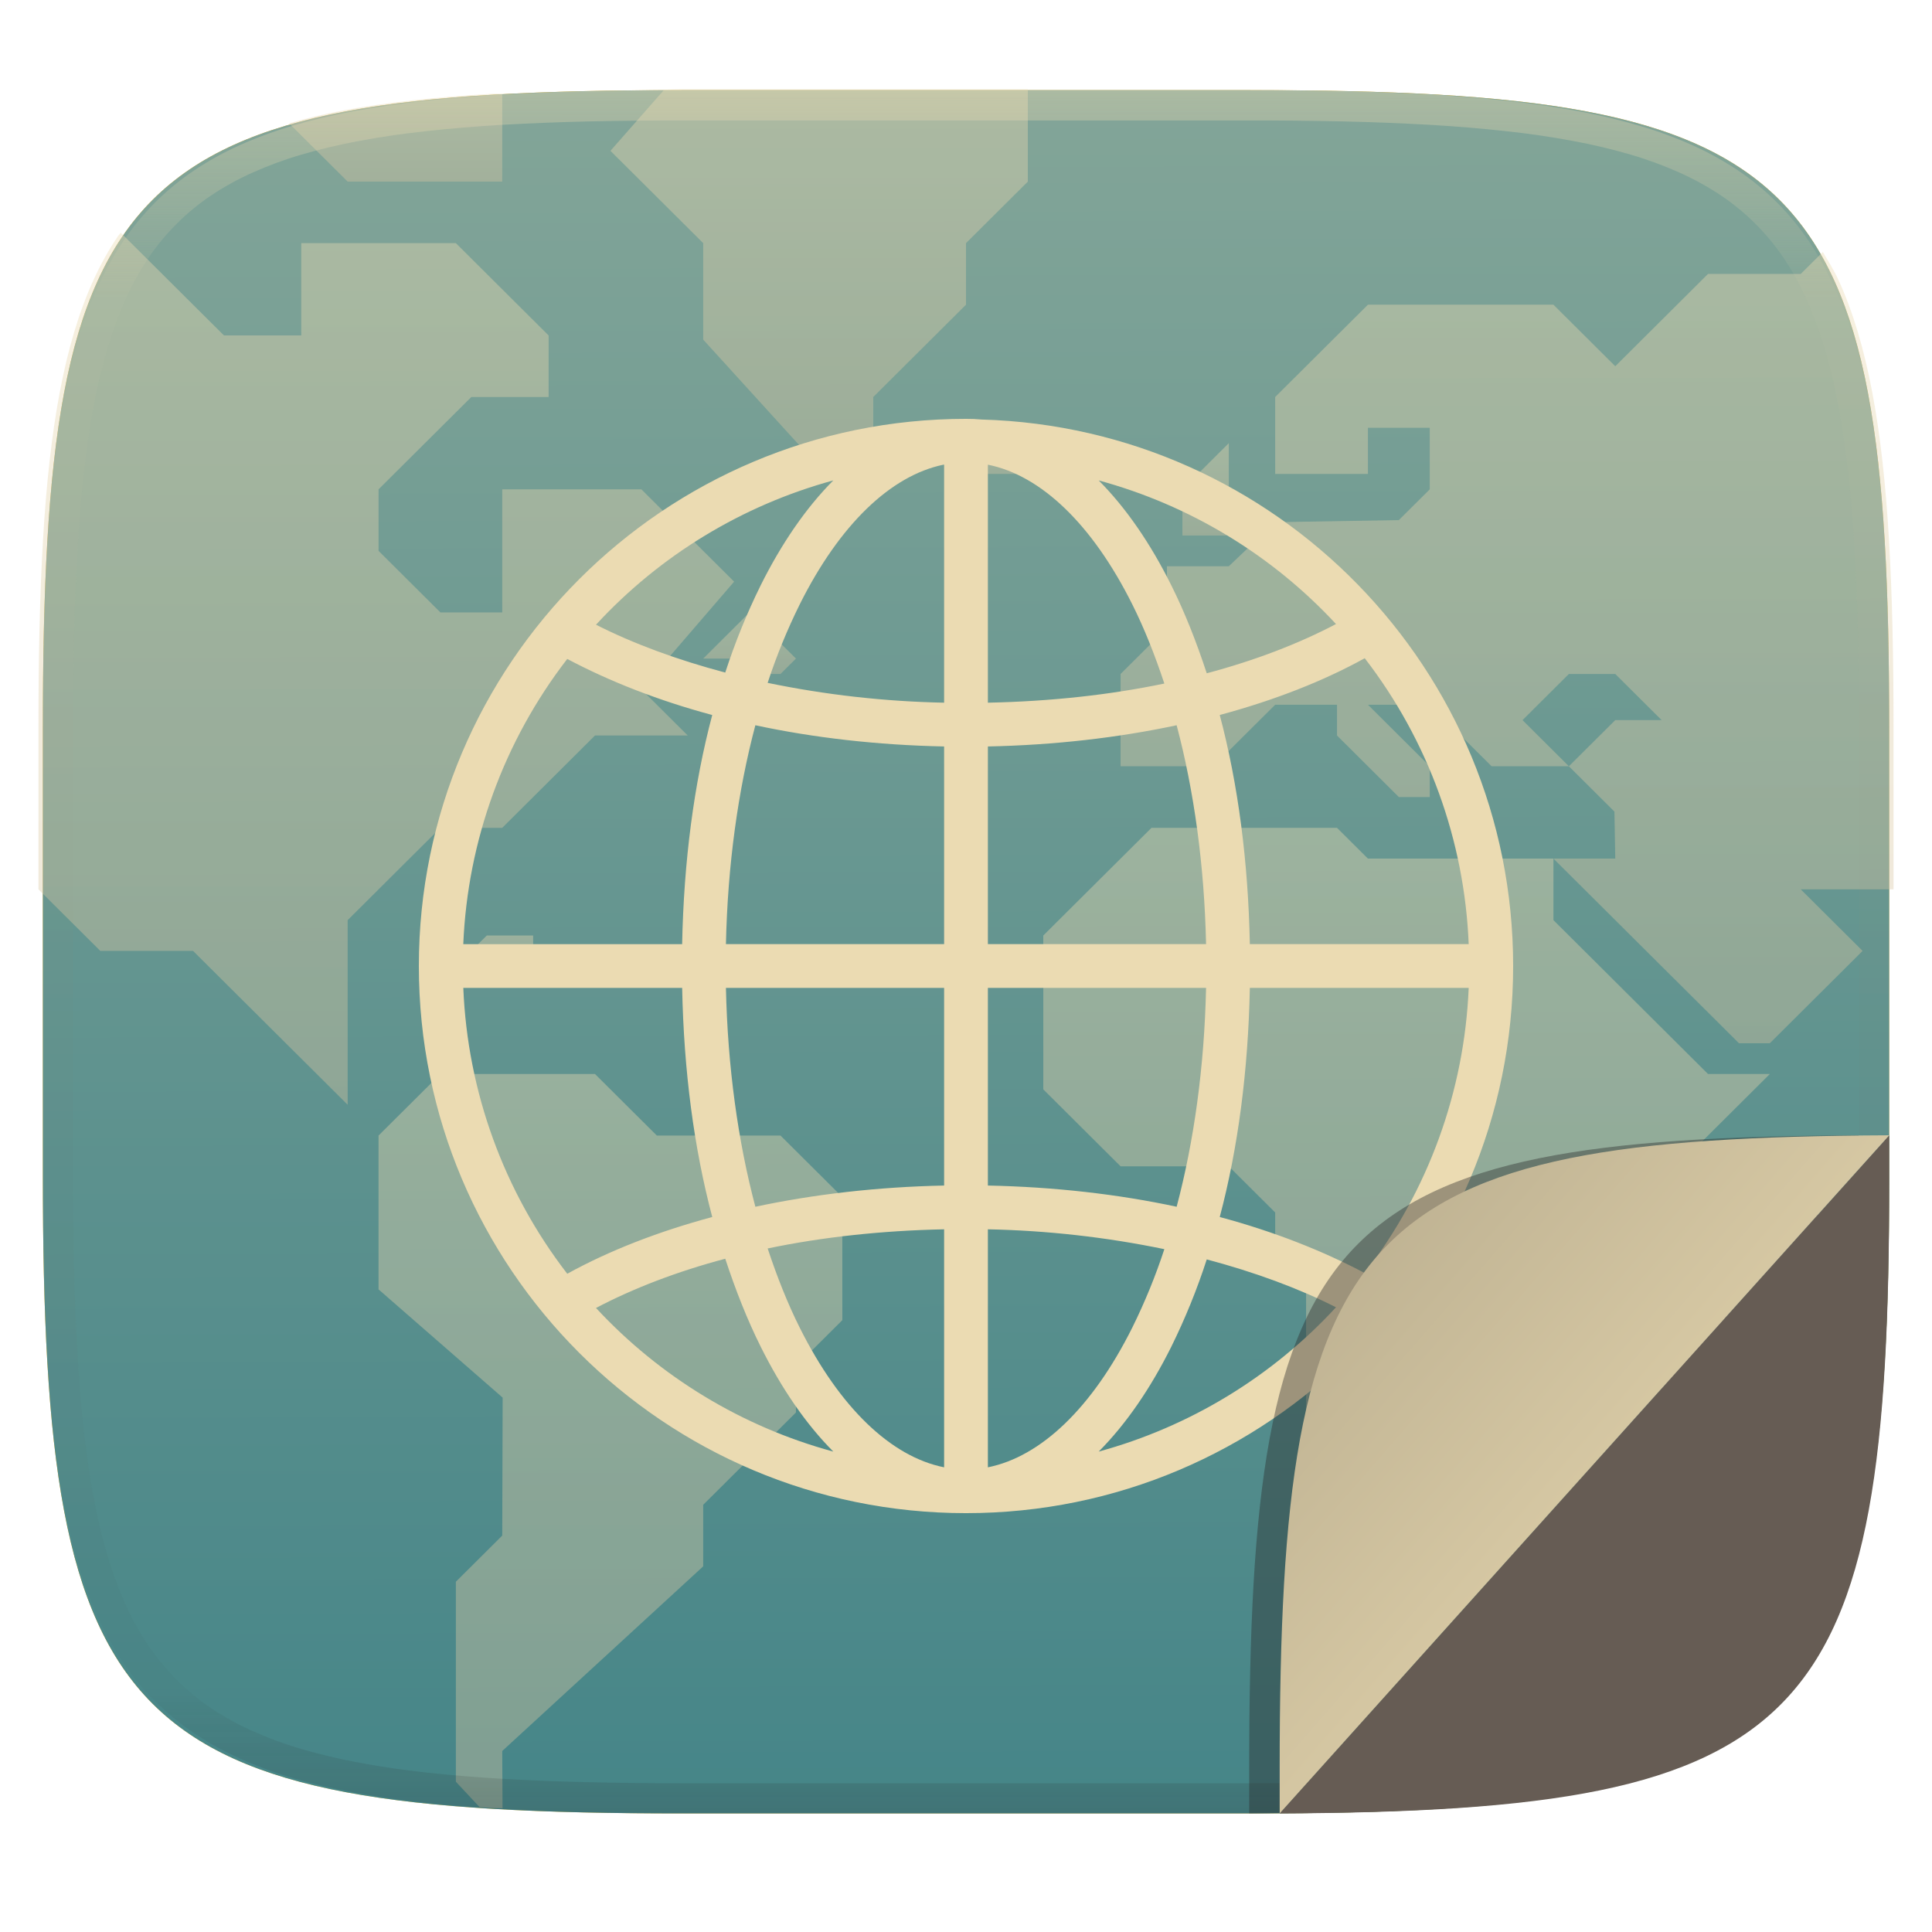
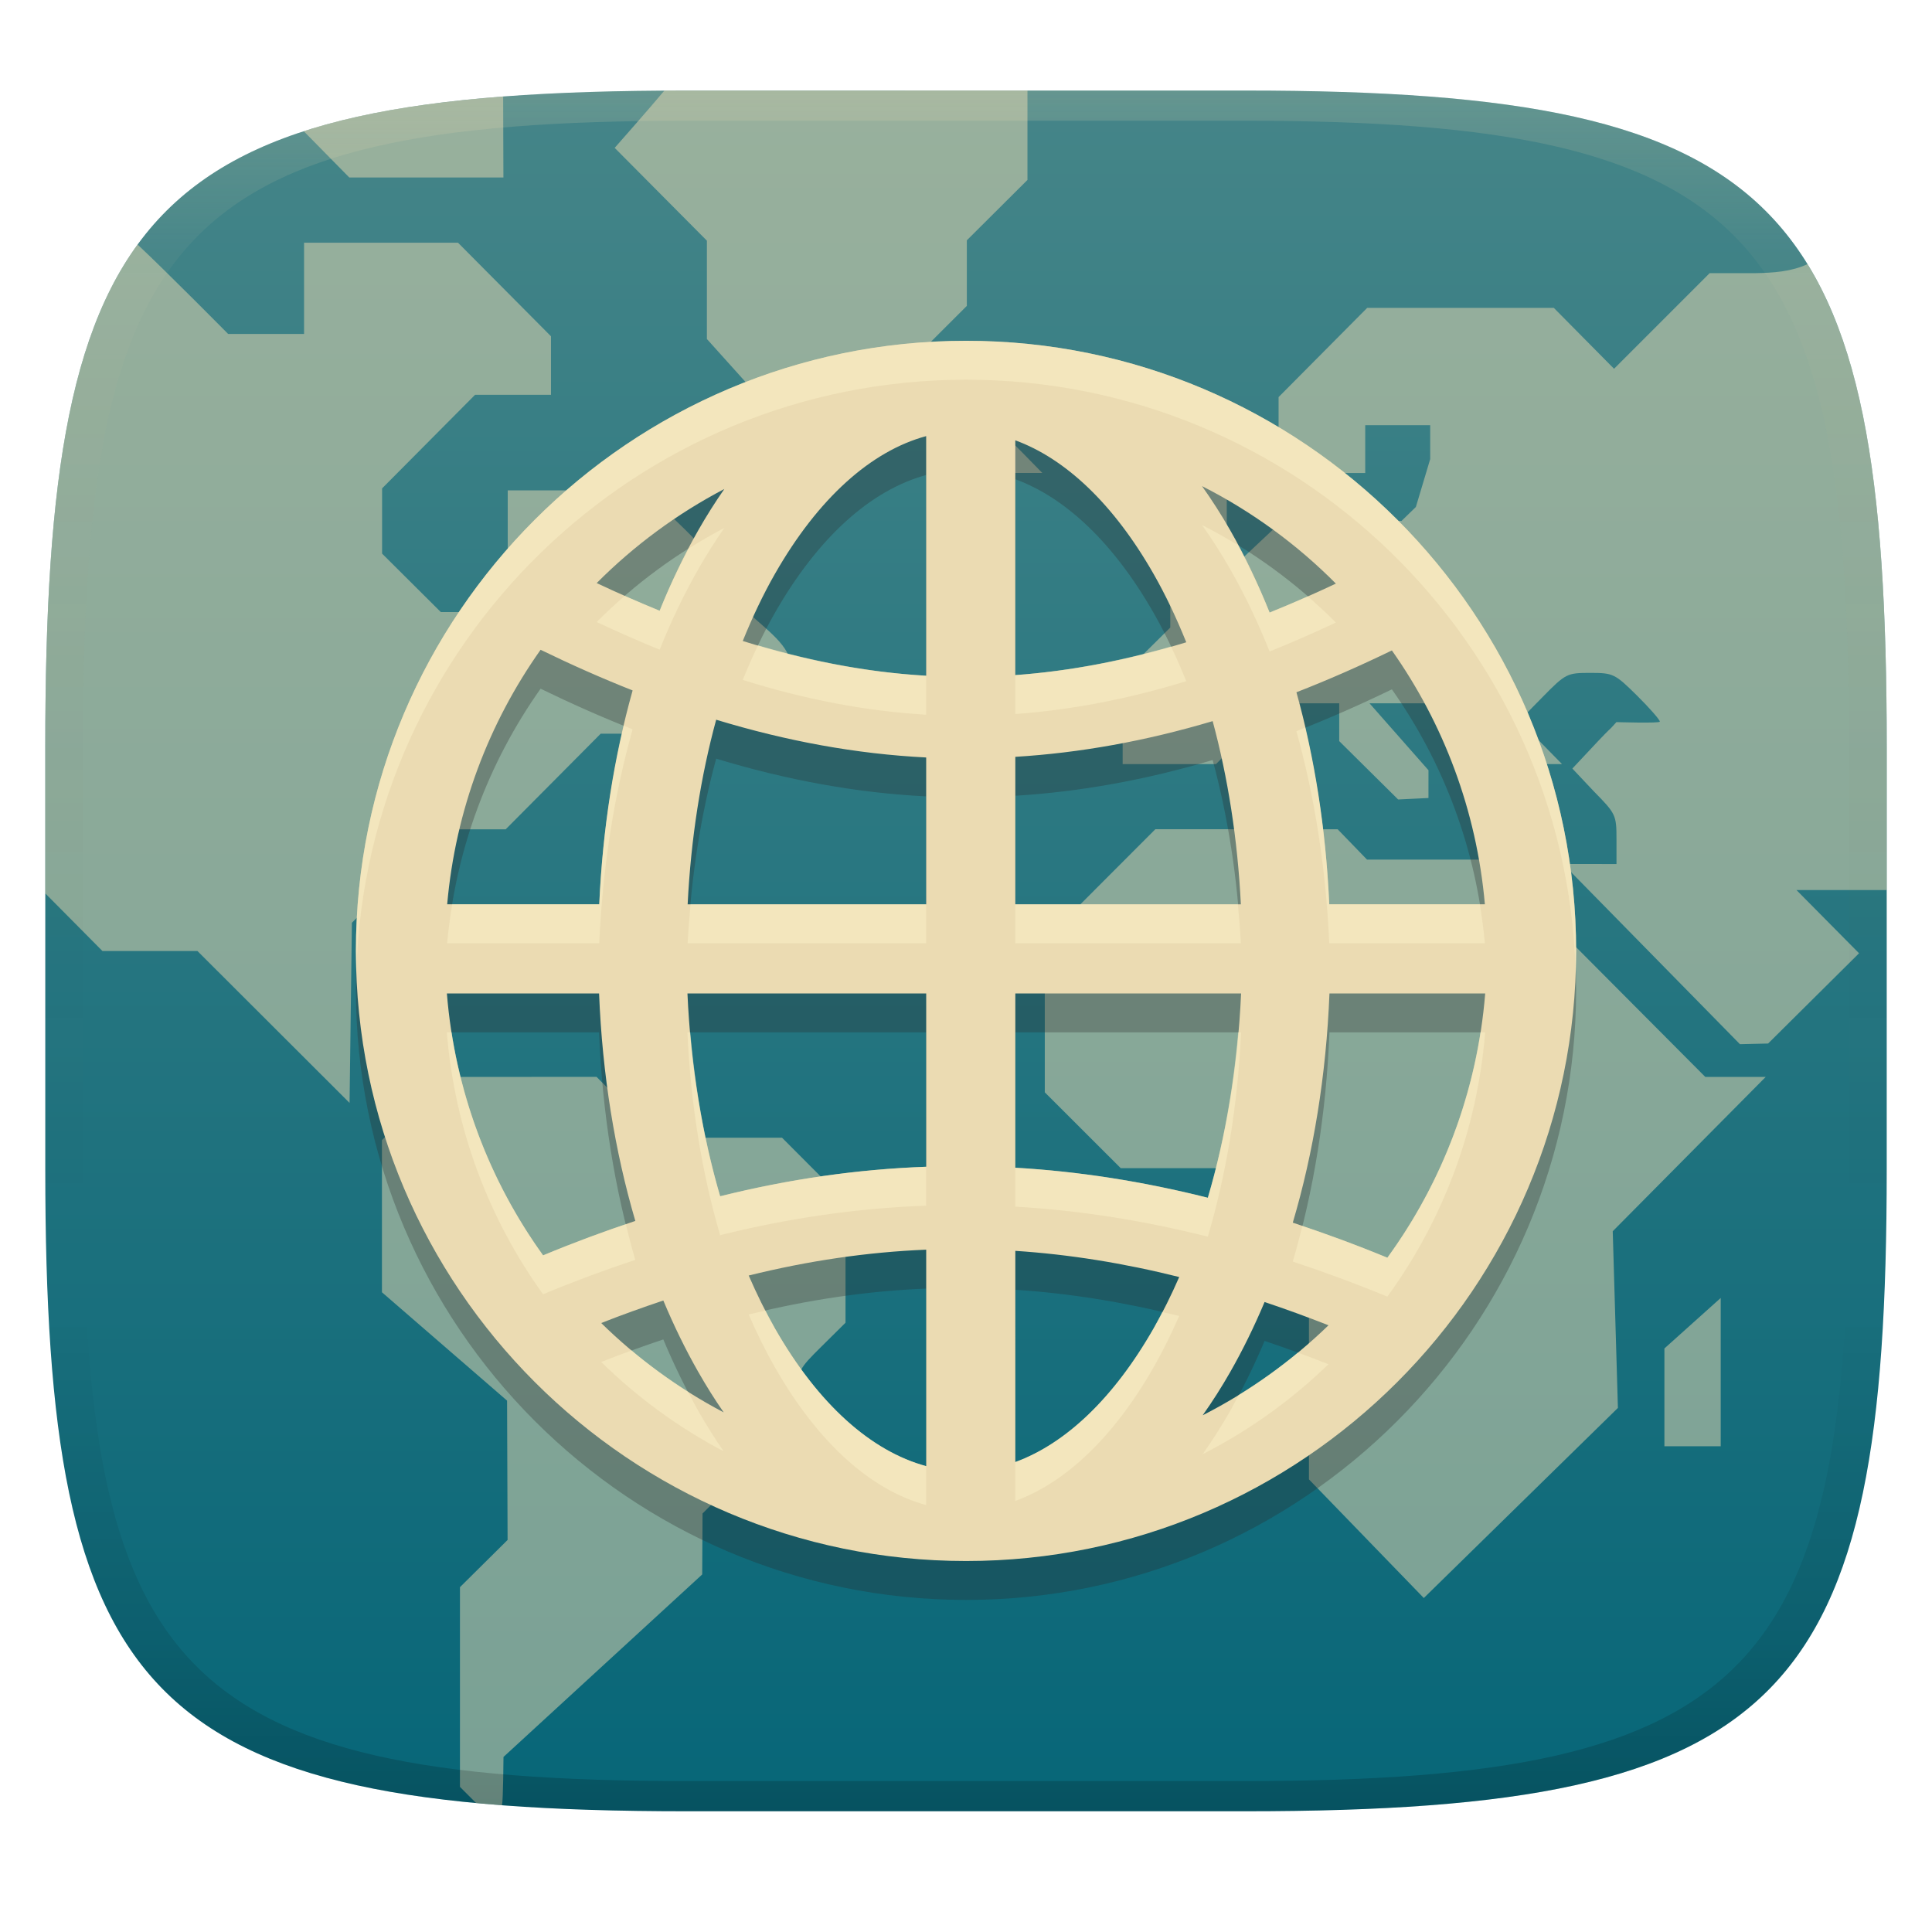
- <svg xmlns="http://www.w3.org/2000/svg" style="isolation:isolate" width="256" height="256" viewBox="0 0 256 256">
-   <g filter="url(#sefX1gJ8YMWmlL3aFGORyAkKFIbJqCgM)">
-     <path fill="#fabd2f" d="M 165.685 11.947 C 239.74 11.947 250.324 22.504 250.324 96.491 L 250.324 155.742 C 250.324 229.728 239.74 240.285 165.685 240.285 L 90.315 240.285 C 16.26 240.285 5.676 229.728 5.676 155.742 L 5.676 96.491 C 5.676 22.504 16.26 11.947 90.315 11.947 L 165.685 11.947 Z" />
-   </g>
-   <g filter="url(#Ik2UqI8D43a0JjAyIixFLfjO0X4vzQa9)">
-     <linearGradient id="_lgradient_125" x1=".187" x2=".19" y1=".005" y2=".999" gradientTransform="matrix(244.648,0,0,228.338,5.68,11.95)" gradientUnits="userSpaceOnUse">
-       <stop offset="0%" style="stop-color:#83a598" />
-       <stop offset="100%" style="stop-color:#458588" />
+ <svg xmlns="http://www.w3.org/2000/svg" width="256" height="256" version="1.1">
+   <defs>
+     <linearGradient id="linearGradient31" x1=".5" x2=".5" y2="1" gradientTransform="matrix(244,0,0,228,5.986,12)" gradientUnits="userSpaceOnUse">
+       <stop stop-color="#ebdbb2" stop-opacity=".2" offset="0" />
+       <stop stop-color="#ebdbb2" stop-opacity=".05" offset=".1" />
+       <stop stop-opacity="0" offset=".704" />
+       <stop stop-opacity=".1" offset=".897" />
+       <stop stop-opacity=".2" offset="1" />
    </linearGradient>
-     <path fill="url(#_lgradient_125)" d="M 165.689 11.95 C 239.745 11.95 250.328 22.507 250.328 96.494 L 250.328 155.745 C 250.328 229.731 239.745 240.288 165.689 240.288 L 90.319 240.288 C 16.264 240.288 5.68 229.731 5.68 155.745 L 5.68 96.494 C 5.68 22.507 16.264 11.95 90.319 11.95 L 165.689 11.95 Z" />
-   </g>
-   <g style="opacity:0.4">
-     <linearGradient id="_lgradient_126" x1="0" x2="0" y1="0" y2="1" gradientTransform="matrix(61.451,0,0,97.297,50.161,142.31)" gradientUnits="userSpaceOnUse">
-       <stop offset="0%" style="stop-color:#ebdbb2" />
-       <stop offset="100%" style="stop-color:#d5c4a1" />
+     <linearGradient id="linearGradient6" x1="140" x2="140" y1="12" y2="240" gradientUnits="userSpaceOnUse">
+       <stop stop-color="#458588" offset="0" />
+       <stop stop-color="#076678" offset="1" />
    </linearGradient>
-     <path fill="url(#_lgradient_126)" d="M 63.539 239.441 C 64.089 239.477 64.56 239.539 65.12 239.572 C 65.555 239.597 66.147 239.583 66.588 239.607 L 66.549 232.015 L 93.178 207.55 L 93.178 199.394 L 105.468 187.161 L 105.468 181.046 L 111.612 174.929 L 111.612 158.62 L 103.419 150.464 L 87.032 150.464 L 78.839 142.31 L 58.356 142.31 L 50.161 150.464 L 50.161 170.853 L 66.604 185.193 L 66.549 203.472 L 60.405 209.589 L 60.405 236.091 L 63.539 239.441 Z" />
-     <linearGradient id="_lgradient_127" x1="0" x2="0" y1="0" y2="1" gradientTransform="matrix(12.29,0,0,8.156,93.178,81.148)" gradientUnits="userSpaceOnUse">
-       <stop offset="0%" style="stop-color:#ebdbb2" />
-       <stop offset="100%" style="stop-color:#d5c4a1" />
-     </linearGradient>
-     <path fill="url(#_lgradient_127)" d="M 99.322 81.148 L 93.178 87.265 L 99.322 87.265 L 101.371 89.304 L 103.419 89.304 L 105.468 87.265 L 99.322 81.148 Z" />
-     <linearGradient id="_lgradient_128" x1="0" x2="0" y1="0" y2="1" gradientTransform="matrix(96.273,0,0,101.992,138.242,109.69)" gradientUnits="userSpaceOnUse">
-       <stop offset="0%" style="stop-color:#ebdbb2" />
-       <stop offset="100%" style="stop-color:#d5c4a1" />
-     </linearGradient>
-     <path fill="url(#_lgradient_128)" d="M 177.16 109.69 L 152.58 109.69 L 138.242 123.961 L 138.242 144.349 L 148.483 154.543 L 162.822 154.543 L 168.967 160.659 L 168.967 166.775 L 173.064 170.852 L 173.064 195.317 L 188.62 211.682 L 214.308 186.115 L 214.031 162.697 L 234.515 142.31 L 226.321 142.31 L 205.838 121.923 L 205.838 113.768 L 181.257 113.768 L 177.16 109.69 Z" />
-     <linearGradient id="_lgradient_129" x1="0" x2="0" y1="0" y2="1" gradientTransform="matrix(102.419,0,0,104.844,148.483,33.388)" gradientUnits="userSpaceOnUse">
-       <stop offset="0%" style="stop-color:#ebdbb2" />
-       <stop offset="100%" style="stop-color:#d5c4a1" />
-     </linearGradient>
-     <path fill="url(#_lgradient_129)" d="M 250.902 117.845 L 250.902 96.374 C 250.902 87.126 250.735 78.869 250.299 71.499 C 250.081 67.815 249.796 64.353 249.43 61.099 C 249.064 57.845 248.618 54.801 248.078 51.952 C 247.538 49.104 246.904 46.451 246.164 43.982 C 245.425 41.513 244.579 39.226 243.613 37.111 C 242.999 35.764 242.248 34.6 241.533 33.388 L 238.611 36.296 L 226.321 36.296 L 214.031 48.529 L 205.838 40.374 L 181.258 40.374 L 168.968 52.607 L 168.968 62.8 L 181.258 62.8 L 181.258 56.683 L 189.451 56.683 L 189.451 64.839 L 185.353 68.915 L 168.968 69.191 L 162.822 75.032 L 154.629 75.032 L 154.629 83.187 L 148.483 89.304 L 148.483 101.534 L 160.773 101.534 L 168.968 93.38 L 177.161 93.38 L 177.161 97.458 L 185.353 105.613 L 189.451 105.613 L 189.451 101.534 L 181.258 93.38 L 189.451 93.38 L 197.643 101.534 L 207.885 101.534 L 201.741 95.419 L 207.885 89.304 L 214.031 89.304 L 220.175 95.419 L 214.031 95.419 L 207.885 101.534 L 213.919 107.54 L 214.031 113.767 L 205.838 113.767 L 230.419 138.232 L 234.514 138.232 L 238.611 134.156 L 246.804 125.999 L 238.611 117.845 L 250.902 117.845 Z" />
-     <linearGradient id="_lgradient_130" x1="0" x2="0" y1="0" y2="1" gradientTransform="matrix(6.145,0,0,12.232,156.677,58.722)" gradientUnits="userSpaceOnUse">
-       <stop offset="0%" style="stop-color:#ebdbb2" />
-       <stop offset="100%" style="stop-color:#d5c4a1" />
-     </linearGradient>
-     <path fill="url(#_lgradient_130)" d="M 156.677 70.954 L 156.677 64.838 L 162.822 58.722 L 162.822 70.954 L 156.677 70.954 Z" />
-     <linearGradient id="_lgradient_131" x1="0" x2="0" y1="0" y2="1" gradientTransform="matrix(8.194,0,0,20.388,220.176,170.852)" gradientUnits="userSpaceOnUse">
-       <stop offset="0%" style="stop-color:#ebdbb2" />
-       <stop offset="100%" style="stop-color:#d5c4a1" />
-     </linearGradient>
-     <path fill="url(#_lgradient_131)" d="M 220.176 191.24 L 220.176 178.456 L 228.37 170.852 L 228.37 191.24 L 220.176 191.24 Z" />
-     <linearGradient id="_lgradient_132" x1="0" x2="0" y1="0" y2="1" gradientTransform="matrix(55.305,0,0,48.93,80.888,11.831)" gradientUnits="userSpaceOnUse">
-       <stop offset="0%" style="stop-color:#ebdbb2" />
-       <stop offset="100%" style="stop-color:#d5c4a1" />
-     </linearGradient>
-     <path fill="url(#_lgradient_132)" d="M 136.193 11.831 L 90.136 11.831 C 89.347 11.831 88.788 11.88 88.013 11.882 L 80.888 19.986 L 93.178 32.218 L 93.178 45.001 L 107.517 60.761 L 115.71 60.761 L 115.71 52.607 L 128 40.374 L 128 32.218 L 136.193 24.064 L 136.193 11.831 Z" />
-     <linearGradient id="_lgradient_133" x1="0" x2="0" y1="0" y2="1" gradientTransform="matrix(12.291,0,0,6.116,125.951,56.683)" gradientUnits="userSpaceOnUse">
-       <stop offset="0%" style="stop-color:#ebdbb2" />
-       <stop offset="100%" style="stop-color:#d5c4a1" />
-     </linearGradient>
-     <path fill="url(#_lgradient_133)" d="M 125.951 56.683 L 132.097 56.683 L 138.242 62.799 L 125.951 62.799 L 125.951 56.683 Z" />
-     <linearGradient id="_lgradient_134" x1="0" x2="0" y1="0" y2="1" gradientTransform="matrix(12.291,0,0,6.117,58.355,123.961)" gradientUnits="userSpaceOnUse">
-       <stop offset="0%" style="stop-color:#ebdbb2" />
-       <stop offset="100%" style="stop-color:#d5c4a1" />
-     </linearGradient>
-     <path fill="url(#_lgradient_134)" d="M 70.646 123.961 L 64.501 123.961 L 58.355 130.078 L 70.646 130.078 L 70.646 123.961 Z" />
-     <linearGradient id="_lgradient_135" x1="0" x2="0" y1="0" y2="1" gradientTransform="matrix(92.177,0,0,115.547,5.098,30.841)" gradientUnits="userSpaceOnUse">
-       <stop offset="0%" style="stop-color:#ebdbb2" />
-       <stop offset="100%" style="stop-color:#d5c4a1" />
-     </linearGradient>
-     <path fill="url(#_lgradient_135)" d="M 16.003 30.841 C 15.896 30.993 15.758 31.109 15.653 31.263 C 14.436 33.051 13.352 34.995 12.386 37.111 C 11.421 39.226 10.575 41.513 9.835 43.982 C 9.095 46.451 8.462 49.104 7.922 51.952 C 7.382 54.801 6.936 57.845 6.57 61.099 C 6.204 64.353 5.918 67.815 5.7 71.499 C 5.264 78.869 5.098 87.126 5.098 96.374 L 5.098 117.845 L 13.291 125.999 L 25.581 125.999 L 46.066 146.388 L 46.066 121.923 L 58.356 109.691 L 66.549 109.691 L 78.839 97.458 L 91.129 97.458 L 84.985 91.341 L 97.275 77.072 L 84.985 64.839 L 66.549 64.839 L 66.549 81.148 L 58.356 81.148 L 50.161 72.993 L 50.161 64.839 L 62.452 52.607 L 72.695 52.607 L 72.695 44.45 L 60.405 32.218 L 39.92 32.218 L 39.92 44.45 L 29.678 44.45 L 16.003 30.841 Z" />
-     <linearGradient id="_lgradient_136" x1="0" x2="0" y1="0" y2="1" gradientTransform="matrix(28.248,0,0,11.668,38.301,12.396)" gradientUnits="userSpaceOnUse">
-       <stop offset="0%" style="stop-color:#ebdbb2" />
-       <stop offset="100%" style="stop-color:#d5c4a1" />
-     </linearGradient>
-     <path fill="url(#_lgradient_136)" d="M 66.549 12.396 C 66.12 12.419 65.544 12.404 65.12 12.429 C 61.415 12.646 57.931 12.929 54.659 13.292 C 51.387 13.656 48.325 14.1 45.46 14.636 C 42.901 15.115 40.554 15.699 38.301 16.335 L 46.066 24.064 L 66.549 24.064 L 66.549 12.396 Z" />
-   </g>
-   <g opacity=".4">
-     <linearGradient id="_lgradient_137" x1=".517" x2=".517" y1="0" y2="1" gradientTransform="matrix(244.65,0,0,228.34,5.68,11.95)" gradientUnits="userSpaceOnUse">
-       <stop offset="0%" style="stop-color:#ebdbb2" />
-       <stop offset="12.5%" stop-opacity=".098" style="stop-color:#ebdbb2" />
-       <stop offset="92.5%" stop-opacity=".098" style="stop-color:#282828" />
-       <stop offset="100%" stop-opacity=".498" style="stop-color:#282828" />
-     </linearGradient>
-     <path fill="url(#_lgradient_137)" fill-rule="evenodd" d="M 165.068 11.951 C 169.396 11.941 173.724 11.991 178.052 12.089 C 181.927 12.167 185.803 12.315 189.678 12.541 C 193.131 12.737 196.583 13.022 200.026 13.395 C 203.085 13.73 206.144 14.181 209.174 14.741 C 211.889 15.243 214.574 15.881 217.22 16.657 C 219.62 17.355 221.971 18.219 224.243 19.241 C 226.358 20.184 228.384 21.304 230.302 22.591 C 232.142 23.829 233.863 25.244 235.437 26.806 C 237.001 28.378 238.417 30.088 239.656 31.925 C 240.945 33.841 242.066 35.865 243.02 37.967 C 244.043 40.247 244.909 42.585 245.617 44.972 C 246.394 47.615 247.034 50.297 247.535 53.009 C 248.096 56.035 248.548 59.081 248.883 62.136 C 249.257 65.575 249.542 69.014 249.739 72.462 C 249.965 76.323 250.112 80.194 250.201 84.055 C 250.289 88.378 250.339 92.701 250.329 97.014 L 250.329 155.226 C 250.339 159.549 250.289 163.862 250.201 168.185 C 250.112 172.056 249.965 175.917 249.739 179.778 C 249.542 183.226 249.257 186.675 248.883 190.104 C 248.548 193.159 248.096 196.215 247.535 199.241 C 247.034 201.943 246.394 204.625 245.617 207.268 C 244.909 209.655 244.043 212.003 243.02 214.273 C 242.066 216.385 240.945 218.399 239.656 220.315 C 238.417 222.152 237.001 223.872 235.437 225.434 C 233.863 226.996 232.142 228.411 230.302 229.649 C 228.384 230.936 226.358 232.056 224.243 232.999 C 221.971 234.021 219.62 234.885 217.22 235.593 C 214.574 236.369 211.889 237.007 209.174 237.499 C 206.144 238.068 203.085 238.51 200.026 238.845 C 196.583 239.218 193.131 239.503 189.678 239.699 C 185.803 239.925 181.927 240.073 178.052 240.161 C 173.724 240.249 169.396 240.299 165.068 240.289 L 90.942 240.289 C 86.614 240.299 82.286 240.249 77.958 240.161 C 74.083 240.073 70.207 239.925 66.332 239.699 C 62.879 239.503 59.427 239.218 55.984 238.845 C 52.925 238.51 49.866 238.068 46.836 237.499 C 44.121 237.007 41.436 236.369 38.79 235.593 C 36.39 234.885 34.039 234.021 31.767 232.999 C 29.652 232.056 27.626 230.936 25.708 229.649 C 23.868 228.411 22.147 226.996 20.573 225.434 C 19.009 223.872 17.593 222.152 16.354 220.315 C 15.065 218.399 13.944 216.385 12.99 214.273 C 11.967 212.003 11.101 209.655 10.393 207.268 C 9.616 204.625 8.976 201.943 8.475 199.241 C 7.914 196.215 7.462 193.159 7.127 190.104 C 6.753 186.675 6.468 183.226 6.271 179.778 C 6.045 175.917 5.898 172.056 5.809 168.185 C 5.721 163.862 5.671 159.549 5.681 155.226 L 5.681 97.014 C 5.671 92.701 5.721 88.378 5.809 84.055 C 5.898 80.194 6.045 76.323 6.271 72.462 C 6.468 69.014 6.753 65.575 7.127 62.136 C 7.462 59.081 7.914 56.035 8.475 53.009 C 8.976 50.297 9.616 47.615 10.393 44.972 C 11.101 42.585 11.967 40.247 12.99 37.967 C 13.944 35.865 15.065 33.841 16.354 31.925 C 17.593 30.088 19.009 28.378 20.573 26.806 C 22.147 25.244 23.868 23.829 25.708 22.591 C 27.626 21.304 29.652 20.184 31.767 19.241 C 34.039 18.219 36.39 17.355 38.79 16.657 C 41.436 15.881 44.121 15.243 46.836 14.741 C 49.866 14.181 52.925 13.73 55.984 13.395 C 59.427 13.022 62.879 12.737 66.332 12.541 C 70.207 12.315 74.083 12.167 77.958 12.089 C 82.286 11.991 86.614 11.941 90.942 11.951 L 165.068 11.951 Z M 165.078 15.96 C 169.376 15.95 173.675 15.999 177.973 16.087 C 181.8 16.176 185.626 16.323 189.452 16.539 C 192.836 16.736 196.219 17.011 199.583 17.384 C 202.554 17.699 205.515 18.131 208.446 18.681 C 211.023 19.153 213.58 19.762 216.099 20.499 C 218.322 21.147 220.495 21.953 222.6 22.896 C 224.509 23.751 226.338 24.763 228.069 25.922 C 229.692 27.013 231.207 28.26 232.594 29.646 C 233.981 31.031 235.23 32.544 236.332 34.165 C 237.492 35.894 238.506 37.712 239.361 39.608 C 240.306 41.72 241.112 43.892 241.761 46.102 C 242.509 48.617 243.109 51.162 243.591 53.736 C 244.132 56.664 244.565 59.611 244.889 62.578 C 245.263 65.938 245.539 69.308 245.735 72.688 C 245.952 76.51 246.109 80.322 246.188 84.144 C 246.276 88.437 246.325 92.721 246.325 97.014 C 246.325 97.014 246.325 97.014 246.325 97.014 L 246.325 155.226 C 246.325 155.226 246.325 155.226 246.325 155.226 C 246.325 159.519 246.276 163.803 246.188 168.096 C 246.109 171.918 245.952 175.74 245.735 179.552 C 245.539 182.932 245.263 186.302 244.889 189.672 C 244.565 192.629 244.132 195.576 243.591 198.504 C 243.109 201.078 242.509 203.623 241.761 206.138 C 241.112 208.358 240.306 210.52 239.361 212.632 C 238.506 214.528 237.492 216.356 236.332 218.075 C 235.23 219.706 233.981 221.219 232.594 222.604 C 231.207 223.98 229.692 225.227 228.069 226.318 C 226.338 227.477 224.509 228.489 222.6 229.344 C 220.495 230.297 218.322 231.093 216.099 231.741 C 213.58 232.478 211.023 233.087 208.446 233.559 C 205.515 234.109 202.554 234.541 199.583 234.865 C 196.219 235.229 192.836 235.514 189.452 235.701 C 185.626 235.917 181.8 236.074 177.973 236.153 C 173.675 236.251 169.376 236.29 165.078 236.29 C 165.078 236.29 165.078 236.29 165.068 236.29 L 90.942 236.29 C 90.932 236.29 90.932 236.29 90.932 236.29 C 86.634 236.29 82.335 236.251 78.037 236.153 C 74.21 236.074 70.384 235.917 66.558 235.701 C 63.174 235.514 59.791 235.229 56.427 234.865 C 53.456 234.541 50.495 234.109 47.564 233.559 C 44.987 233.087 42.43 232.478 39.911 231.741 C 37.688 231.093 35.515 230.297 33.41 229.344 C 31.501 228.489 29.672 227.477 27.941 226.318 C 26.318 225.227 24.803 223.98 23.416 222.604 C 22.029 221.219 20.78 219.706 19.678 218.075 C 18.518 216.356 17.504 214.528 16.649 212.632 C 15.704 210.52 14.898 208.358 14.249 206.138 C 13.501 203.623 12.901 201.078 12.419 198.504 C 11.878 195.576 11.445 192.629 11.121 189.672 C 10.747 186.302 10.472 182.932 10.275 179.552 C 10.058 175.74 9.901 171.918 9.822 168.096 C 9.734 163.803 9.685 159.519 9.685 155.226 C 9.685 155.226 9.685 155.226 9.685 155.226 L 9.685 97.014 C 9.685 97.014 9.685 97.014 9.685 97.014 C 9.685 92.721 9.734 88.437 9.822 84.144 C 9.901 80.322 10.058 76.51 10.275 72.688 C 10.472 69.308 10.747 65.938 11.121 62.578 C 11.445 59.611 11.878 56.664 12.419 53.736 C 12.901 51.162 13.501 48.617 14.249 46.102 C 14.898 43.892 15.704 41.72 16.649 39.608 C 17.504 37.712 18.518 35.894 19.678 34.165 C 20.78 32.544 22.029 31.031 23.416 29.646 C 24.803 28.26 26.318 27.013 27.941 25.922 C 29.672 24.763 31.501 23.751 33.41 22.896 C 35.515 21.953 37.688 21.147 39.911 20.499 C 42.43 19.762 44.987 19.153 47.564 18.681 C 50.495 18.131 53.456 17.699 56.427 17.384 C 59.791 17.011 63.174 16.736 66.558 16.539 C 70.384 16.323 74.21 16.176 78.037 16.087 C 82.335 15.999 86.634 15.95 90.932 15.96 C 90.932 15.96 90.932 15.96 90.942 15.96 L 165.068 15.96 C 165.078 15.96 165.078 15.96 165.078 15.96 Z" />
-   </g>
-   <path fill="#ebdbb2" d="M 128 55.5 C 87.989 55.5 55.5 87.989 55.5 128 C 55.5 168.011 87.989 200.5 128 200.5 C 168.011 200.5 200.5 168.011 200.5 128 C 200.5 88.691 169.122 56.701 130.085 55.59 C 129.392 55.526 128.696 55.496 128 55.5 L 128 55.5 Z M 125.01 61.573 C 125.042 61.561 125.068 61.585 125.1 61.573 L 125.1 93.11 C 117.242 92.954 109.414 92.075 101.717 90.483 C 102.888 86.911 104.312 83.428 105.98 80.06 C 111.258 69.504 118.021 63.023 125.01 61.573 Z M 130.9 61.573 C 137.924 62.977 144.721 69.458 150.023 80.06 C 151.609 83.221 153.024 86.777 154.28 90.573 C 147.053 92.081 139.191 92.939 130.9 93.11 L 130.9 61.573 Z M 110.417 63.658 C 106.772 67.315 103.544 72.051 100.813 77.52 C 98.962 81.267 97.387 85.144 96.1 89.12 C 89.711 87.424 83.935 85.292 78.973 82.778 C 87.453 73.579 98.351 66.952 110.42 63.655 L 110.417 63.658 Z M 145.58 63.658 C 157.637 66.933 168.533 73.526 177.027 82.688 C 172.123 85.269 166.347 87.502 159.9 89.213 C 158.528 85.034 156.965 81.078 155.187 77.523 C 152.459 72.051 149.228 67.315 145.58 63.655 L 145.58 63.658 Z M 180.835 87.218 C 189.24 98.113 194.053 111.351 194.61 125.1 L 165.61 125.1 C 165.395 114.179 164.058 103.904 161.622 94.74 C 168.814 92.803 175.296 90.277 180.835 87.218 Z M 75.162 87.313 C 80.759 90.28 87.238 92.829 94.375 94.743 C 91.939 103.907 90.605 114.182 90.387 125.103 L 61.387 125.103 C 61.959 111.385 66.772 98.182 75.162 87.313 Z M 100.088 96.1 C 107.848 97.765 116.264 98.728 125.1 98.91 L 125.1 125.1 L 96.19 125.1 C 96.416 114.631 97.788 104.777 100.088 96.1 Z M 155.912 96.1 C 158.212 104.777 159.584 114.631 159.81 125.1 L 130.9 125.1 L 130.9 98.91 C 139.759 98.728 148.14 97.753 155.912 96.1 Z M 61.39 130.9 L 90.39 130.9 C 90.605 141.822 91.942 152.096 94.378 161.26 C 87.186 163.197 80.704 165.723 75.165 168.78 C 66.761 157.885 61.947 144.649 61.39 130.9 Z M 96.19 130.9 L 125.1 130.9 L 125.1 157.09 C 116.241 157.273 107.86 158.247 100.088 159.9 C 97.788 151.223 96.416 141.369 96.19 130.9 Z M 130.9 130.9 L 159.81 130.9 C 159.584 141.369 158.212 151.223 155.912 159.9 C 148.152 158.236 139.736 157.273 130.9 157.09 L 130.9 130.9 Z M 165.61 130.9 L 194.61 130.9 C 194.038 144.618 189.225 157.822 180.835 168.69 C 175.238 165.723 168.759 163.174 161.622 161.26 C 164.058 152.096 165.392 141.822 165.61 130.9 Z M 125.1 162.89 L 125.1 194.427 C 118.076 193.024 111.279 186.545 105.977 175.94 C 104.391 172.779 102.976 169.224 101.72 165.428 C 108.947 163.92 116.809 163.061 125.1 162.89 Z M 130.9 162.89 C 138.758 163.047 146.586 163.928 154.283 165.52 C 153.111 169.091 151.687 172.573 150.02 175.94 C 144.721 186.545 137.924 193.021 130.9 194.427 L 130.9 162.89 Z M 96.1 166.788 C 97.472 170.966 99.035 174.922 100.813 178.477 C 103.541 183.95 106.772 188.685 110.42 192.345 C 98.363 189.07 87.467 182.475 78.973 173.313 C 83.877 170.732 89.653 168.499 96.1 166.788 Z M 159.9 166.878 C 166.289 168.577 172.065 170.705 177.027 173.223 C 168.547 182.42 157.651 189.046 145.583 192.342 C 149.228 188.685 152.456 183.95 155.187 178.48 C 157.038 174.733 158.613 170.856 159.9 166.88 L 159.9 166.878 Z" />
-   <g>
-     <g opacity=".4">
-       <linearGradient id="_lgradient_138" x1=".011" x2=".551" y1=".4" y2=".791" gradientTransform="matrix(0,89.857,-80.767,0,246.292,150.433)" gradientUnits="userSpaceOnUse">
-         <stop offset="18.439%" style="stop-color:#282828" />
-         <stop offset="44.877%" style="stop-color:#282828" />
-         <stop offset="72.44%" style="stop-color:#282828" />
-       </linearGradient>
-       <path fill="url(#_lgradient_138)" d="M 246.292 150.433 C 175.738 150.729 165.525 161.918 165.525 234.247 L 165.525 240.29 L 184.667 240 L 204.88 230.4 L 246.292 150.433 L 246.292 150.433 L 246.292 150.433 Z" />
-     </g>
-     <path fill="#665c54" d="M 169.563 240.29 C 240.117 239.994 250.33 228.805 250.33 156.476 L 250.33 150.433 L 169.563 240.29 L 169.563 240.29 L 169.563 240.29 Z" />
-     <linearGradient id="_lgradient_139" x1=".854" x2="-2.24" y1=".146" y2="3.353" gradientTransform="matrix(0,89.857,-80.767,0,250.33,150.433)" gradientUnits="userSpaceOnUse">
-       <stop offset="0%" style="stop-color:#ebdbb2" />
-       <stop offset="100%" style="stop-color:#282828" />
-     </linearGradient>
-     <path fill="url(#_lgradient_139)" d="M 250.33 150.433 C 179.777 150.729 169.563 161.918 169.563 234.247 L 169.563 240.29 L 250.33 150.433 L 250.33 150.433 L 250.33 150.433 Z" />
-   </g>
+   </defs>
+   <path d="m165 12c72 0 85 15 85 87v56c0 70-13 85-85 85h-74c-72 0-85-15-85-85v-56c0-72 13-87 85-87z" fill="url(#linearGradient6)" style="isolation:isolate" />
+   <path d="m88.03 12.01c-2.152 2.566-6.582 7.583-6.582 7.583l12.22 12.3v13.03l13.9 15.45h8.482v-7.793l12.06-12.05v-8.686l8.035-8.002v-11.84zm-21.36 0.783c-10.47 0.796-19.16 2.231-26.42 4.595 2.006 2.044 6.035 6.133 6.035 6.133h20.42zm-26.38 19.37v12.09h-10.06s-7.91-8.012-12-11.85c-8.094 11.1-11.25 27.81-12.03 52.36-0.032 1.327-0.077 2.587-0.105 4.01-0.07 3.306-0.1 6.645-0.1 10.23v19.37l7.575 7.638h12.59l20.16 20.13 0.309-23.87 12.3-12.38h8.074l12.59-12.67h11.46l-2.775-2.826c-1.876-1.908-2.623-3.069-2.311-3.596 0.691-1.155 10.18-11.96 10.84-13.07-2.507-4.834-7.533-8.829-11.43-12.75h-18.1v16.12h-8.869l-7.779-7.742v-8.643l12.32-12.4h10.06v-7.754l-12.32-12.4zm192.3 4.03h-6.051l-12.67 12.67-7.98-8.066h-24.73l-11.74 11.82v10.06h11.48v-6.334h8.609v4.492l-1.898 6.34-1.898 1.846-8.291 0.365-8.289 0.359-5.959 5.598h-8.105v7.812l-6.312 6.254v11.84h12.37l7.977-8.059h8.352v5.014l7.805 7.73 4.018-0.195 4e-3 -3.676-7.816-8.873h8.363l7.979 8.059h9.168l-5.652-5.76 3.113-3.166c3.026-3.077 3.211-3.162 6.279-3.162 3.037 0 3.274 0.116 6.191 3 1.667 1.653 3.029 3.209 3.029 3.457 0 0.248-5.75 0.065-5.75 0.065-1.751 1.964 0.79-0.974-5.84 6.156l2.855 3.029c2.906 2.95 2.992 3.136 2.992 6.33v3.291l-7.082-8e-3 23.44 23.88 3.732-0.088 12.05-11.96-8.289-8.373h11.96v-18.94c0-30.51-2.334-50.76-10.5-64-2.156 1.005-4.569 1.153-6.914 1.193zm-106.2 20.72v5.756h11.72l-2.824-2.881c-2.686-2.733-2.98-2.875-5.867-2.875zm36.16 2.633-2.867 2.832c-2.651 2.621-2.871 3.05-2.871 5.594v2.756h5.742v-5.592zm-63.14 21.85c-2.01 2.005-4.01 4.018-6.012 6.031h3.221c2.161 0 3.459 0.283 3.937 0.863 0.934 1.123 3.103 1.103 4.053-0.039 0.537-2.408-3.53-5.184-5.199-6.855zm53.68 28.48-14.65 14.67v20.19l10.06 10.05h14.29l3.32 3.291c3.141 3.124 3.318 3.444 3.318 6.123 0 2.423 0.287 3.148 2.008 5.057l2.006 2.229v24.54l15.22 15.72 25.72-25.19-0.686-23.41 20.27-20.45h-8.008l-20.36-20.45v-8.342h-24.46l-3.893-4.025h-12.08zm-85.14 14.39c-2.536 0-2.96 0.225-5.572 2.881l-2.826 2.879h11.15v-5.76zm-9.047 18.43-8.293 8.377v20.16l16.58 14.36 0.068 18.46-6.312 6.256v26.46l2.14 2.144s2.09 0.194 3.432 0.291c0.159-0.665 0.198-6.402 0.198-6.402l26.33-24.18 0.045-8.078 12.63-12.63v-3.197c0-3.112 0.08-3.28 3.156-6.322l3.158-3.127v-16.08l-8.41-8.434h-16.6l-7.973-8.061zm169.1 29.29-7.461 6.693v12.96h7.461z" fill="#ebdbb2" opacity=".5" stroke-width="3.865" />
+   <path d="m128.01 50.313c-44.579 0-80.85 36.258-80.85 80.836 6.7e-5 44.579 36.272 80.85 80.85 80.85 44.579 0 80.836-36.272 80.836-80.85 0-44.579-36.258-80.836-80.836-80.836zm-5.301 12.634 0.013-7e-5v31.749c-8.061-0.473-16.084-2.029-24.302-4.605 1.289-3.183 2.705-6.162 4.249-8.868 5.759-10.089 12.774-16.302 20.038-18.276zm11.824 0.554c6.65 2.431 13.029 8.428 18.333 17.722 1.572 2.755 3.013 5.791 4.32 9.039-7.798 2.387-15.298 3.814-22.653 4.349zm24.743 6.068c6.596 3.35 12.578 7.721 17.736 12.918-2.979 1.402-5.91 2.679-8.783 3.837-1.544-3.867-3.288-7.522-5.216-10.9-1.169-2.047-2.418-3.997-3.738-5.855zm-63.299 0.384c-1.217 1.741-2.367 3.568-3.454 5.471-1.888 3.307-3.597 6.882-5.116 10.659-2.744-1.126-5.525-2.333-8.342-3.667 4.945-4.967 10.643-9.182 16.912-12.464zm-24.345 21.303c4.102 1.996 8.164 3.793 12.194 5.386-2.453 8.722-3.972 18.272-4.42 28.338h-20.152c1.103-12.504 5.523-24.042 12.378-33.724zm112.8 0.086c6.821 9.666 11.222 21.169 12.322 33.639h-20.621c-0.443-9.972-1.935-19.441-4.349-28.097 4.148-1.614 8.364-3.464 12.648-5.543zm-89.534 9.181c9.312 2.831 18.536 4.535 27.826 5.003v19.456h-31.607c0.434-8.728 1.746-16.993 3.78-24.458zm65.786 0.185c2.007 7.418 3.307 15.616 3.738 24.274h-29.887v-19.541c8.55-0.523 17.227-2.078 26.15-4.732zm-101.47 36.084h20.166c0.43 10.758 2.096 20.927 4.804 30.143-4.049 1.342-8.122 2.856-12.222 4.562-7.138-9.91-11.707-21.802-12.748-34.705zm31.877 0h31.635v22.966c-9.12 0.326-18.18 1.64-27.301 3.908-2.373-8.105-3.901-17.205-4.335-26.874zm43.445 0h29.916c-0.437 9.749-1.999 18.918-4.406 27.073-8.649-2.176-17.128-3.496-25.51-3.979zm41.626 0h20.635c-1.051 13.038-5.697 25.046-12.961 35.018-4.228-1.748-8.411-3.282-12.535-4.647 2.747-9.275 4.426-19.525 4.86-30.37zm-53.436 33.952v28.679h-0.013c-7.265-1.97-14.28-8.172-20.038-18.262-1.238-2.169-2.391-4.513-3.468-6.992 7.902-1.951 15.693-3.107 23.52-3.425zm11.81 0.156c7.107 0.467 14.314 1.618 21.716 3.468-1.052 2.405-2.178 4.683-3.382 6.793-5.304 9.294-11.683 15.295-18.333 17.722zm-46.643 6.58c1.396 3.337 2.944 6.506 4.633 9.465 1.062 1.861 2.181 3.652 3.368 5.358-5.987-3.144-11.446-7.148-16.23-11.838 2.766-1.094 5.51-2.07 8.229-2.985zm79.671 0.199c2.791 0.935 5.605 1.958 8.47 3.084-4.91 4.755-10.518 8.789-16.67 11.924 1.289-1.824 2.508-3.737 3.652-5.742 1.655-2.9 3.174-6.003 4.548-9.266z" fill="#282828" opacity=".3" stroke-width="6.736" />
+   <path d="m128.01 45.157c-44.579 0-80.85 36.258-80.85 80.836 6.7e-5 44.579 36.272 80.85 80.85 80.85 44.579 0 80.836-36.272 80.836-80.85 0-44.579-36.258-80.836-80.836-80.836zm-5.301 12.634 0.013-6.7e-5v31.749c-8.061-0.473-16.084-2.029-24.302-4.605 1.289-3.183 2.705-6.162 4.249-8.868 5.759-10.089 12.774-16.302 20.038-18.276zm11.824 0.554c6.65 2.431 13.029 8.428 18.333 17.722 1.572 2.755 3.013 5.791 4.32 9.039-7.798 2.387-15.298 3.814-22.653 4.349zm24.743 6.068c6.596 3.35 12.578 7.721 17.736 12.918-2.979 1.402-5.91 2.679-8.783 3.837-1.544-3.867-3.288-7.522-5.216-10.9-1.169-2.047-2.418-3.997-3.738-5.855zm-63.299 0.384c-1.217 1.741-2.367 3.568-3.454 5.471-1.888 3.307-3.597 6.882-5.116 10.659-2.744-1.126-5.525-2.333-8.342-3.667 4.945-4.967 10.643-9.182 16.912-12.464zm-24.345 21.303c4.102 1.996 8.164 3.793 12.194 5.386-2.453 8.722-3.972 18.272-4.42 28.338h-20.152c1.103-12.504 5.523-24.042 12.378-33.724zm112.8 0.086c6.821 9.666 11.222 21.169 12.322 33.639h-20.621c-0.443-9.972-1.935-19.441-4.349-28.097 4.148-1.614 8.364-3.464 12.648-5.543zm-89.534 9.181c9.312 2.831 18.536 4.535 27.826 5.003v19.456h-31.607c0.434-8.728 1.746-16.993 3.78-24.458zm65.786 0.185c2.007 7.418 3.307 15.616 3.738 24.274h-29.887v-19.541c8.55-0.523 17.227-2.078 26.15-4.732zm-101.47 36.084h20.166c0.43 10.758 2.096 20.927 4.804 30.143-4.049 1.342-8.122 2.856-12.222 4.562-7.138-9.91-11.707-21.802-12.748-34.705zm31.877 0h31.635v22.966c-9.12 0.326-18.18 1.64-27.301 3.908-2.373-8.105-3.901-17.205-4.335-26.874zm43.445 0h29.916c-0.437 9.749-1.999 18.918-4.406 27.073-8.649-2.176-17.128-3.496-25.51-3.979zm41.626 0h20.635c-1.051 13.038-5.697 25.046-12.961 35.018-4.228-1.748-8.411-3.282-12.535-4.647 2.747-9.275 4.426-19.525 4.86-30.37zm-53.436 33.952v28.679h-0.013c-7.265-1.97-14.28-8.172-20.038-18.262-1.238-2.169-2.391-4.513-3.468-6.992 7.902-1.951 15.693-3.107 23.52-3.425zm11.81 0.156c7.107 0.467 14.314 1.618 21.716 3.468-1.052 2.405-2.178 4.683-3.382 6.793-5.304 9.294-11.683 15.295-18.333 17.722zm-46.643 6.58c1.396 3.337 2.944 6.506 4.633 9.465 1.062 1.861 2.181 3.652 3.368 5.358-5.987-3.144-11.446-7.148-16.23-11.838 2.766-1.094 5.51-2.07 8.229-2.985zm79.671 0.199c2.791 0.935 5.605 1.958 8.47 3.084-4.91 4.755-10.518 8.789-16.67 11.924 1.289-1.824 2.508-3.737 3.652-5.742 1.655-2.9 3.174-6.003 4.548-9.266z" fill="#ebdbb2" stroke-width="6.736" />
+   <path d="m91 12c-72 0-85 15-85 87v56c0 70 13 85 85 85h74c72 0 85-15 85-85v-56c0-72-13-87-85-87zm0 4h74c68 0 80 15 80 83v56c0 66-12 81-80 81h-74c-68 0-80-15-80-81v-56c0-68 12-83 80-83z" fill="url(#linearGradient31)" style="isolation:isolate" />
+   <path d="m128.01 45.157c-44.579 0-80.852 36.257-80.852 80.836 1e-6 0.865 0.039 1.72 0.066 2.578 1.37-43.386 37.072-78.258 80.785-78.258 43.713 0 79.4 34.872 80.77 78.258 0.027-0.858 0.066-1.714 0.066-2.578 0-44.579-36.257-80.836-80.836-80.836zm31.266 24.414c1.319 1.858 2.568 3.808 3.736 5.856 1.928 3.378 3.673 7.033 5.217 10.9 2.873-1.158 5.804-2.436 8.783-3.838-1.195-1.204-2.444-2.354-3.725-3.467-1.703 0.753-3.393 1.477-5.059 2.148-1.256-3.145-2.678-6.104-4.189-8.934-1.549-0.948-3.137-1.84-4.764-2.666zm-63.299 0.385c-1.609 0.842-3.178 1.75-4.709 2.713-1.384 2.63-2.695 5.362-3.861 8.26-1.528-0.627-3.072-1.287-4.623-1.973-1.281 1.11-2.523 2.262-3.719 3.463 2.817 1.333 5.598 2.54 8.342 3.666 1.52-3.777 3.228-7.351 5.115-10.658 1.087-1.904 2.238-3.729 3.455-5.471zm4.461 15.553c-0.703 1.472-1.377 3.003-2.018 4.584 8.218 2.576 16.24 4.133 24.301 4.606v-5.158c-7.398-0.434-14.769-1.822-22.283-4.031zm54.734 0.158c-7.074 2.028-13.924 3.301-20.641 3.789v5.156c7.355-0.535 14.856-1.963 22.654-4.35-0.639-1.587-1.311-3.118-2.014-4.596zm-72.508 10.492c-1.753 7.431-2.89 15.358-3.26 23.668h-19.486c-0.28 1.7-0.512 3.416-0.666 5.156h20.152c0.448-10.066 1.967-19.616 4.42-28.338-0.385-0.152-0.774-0.33-1.16-0.486zm90.27 0.25c-0.382 0.152-0.771 0.328-1.152 0.477 2.413 8.656 3.906 18.126 4.35 28.098h20.621c-0.153-1.74-0.388-3.456-0.668-5.156h-19.953c-0.365-8.215-1.48-16.059-3.197-23.418zm-81.428 23.418c-0.155 1.703-0.304 3.413-0.391 5.156h31.607v-5.156zm43.025 0v5.156h29.889c-0.087-1.743-0.235-3.453-0.391-5.156zm-75.32 16.965c1.04 12.903 5.611 24.795 12.748 34.705 4.1-1.706 8.172-3.218 12.221-4.561-0.453-1.542-0.864-3.12-1.258-4.713-3.635 1.236-7.286 2.587-10.963 4.117-6.175-8.574-10.419-18.636-12.127-29.549zm31.877 0c0.433 9.669 1.961 18.77 4.334 26.875 9.121-2.268 18.18-3.582 27.301-3.908v-5.156c-9.12 0.326-18.18 1.64-27.301 3.908-1.945-6.641-3.283-13.975-3.955-21.719zm72.977 0c-0.682 7.821-2.046 15.223-4.021 21.918-8.649-2.176-17.13-3.497-25.512-3.981v5.158c8.382 0.483 16.863 1.802 25.512 3.978 2.407-8.155 3.967-17.325 4.404-27.074zm32.109 0c-1.727 11.046-6.047 21.219-12.342 29.861-3.797-1.57-7.551-2.946-11.266-4.203-0.397 1.594-0.811 3.171-1.268 4.713 4.123 1.365 8.306 2.901 12.533 4.648 7.264-9.972 11.91-21.982 12.961-35.02zm-94.74 36.881c-0.744 0.17-1.485 0.312-2.231 0.496 1.077 2.479 2.229 4.823 3.467 6.992 5.758 10.09 12.774 16.293 20.039 18.264h0.014v-5.158h-0.014c-7.265-1.97-14.281-8.172-20.039-18.262-0.427-0.748-0.829-1.544-1.236-2.332zm52.574 0.186c-0.377 0.724-0.749 1.457-1.143 2.147-5.304 9.294-11.684 15.295-18.334 17.723v5.156c6.651-2.428 13.029-8.428 18.334-17.723 1.204-2.11 2.331-4.388 3.383-6.793-0.752-0.188-1.493-0.336-2.24-0.51zm-70.318 5.086c-1.337 0.484-2.681 0.988-4.029 1.522 4.784 4.691 10.243 8.693 16.23 11.838-1.187-1.706-2.307-3.496-3.369-5.357-0.466-0.816-0.894-1.685-1.338-2.531-2.624-1.657-5.126-3.486-7.494-5.471zm88.283 0.283c-2.477 2.049-5.098 3.928-7.85 5.619-0.371 0.698-0.725 1.423-1.111 2.1-1.144 2.005-2.364 3.916-3.652 5.74 6.152-3.135 11.762-7.167 16.672-11.922-1.364-0.536-2.715-1.046-4.059-1.537z" fill="#fbf1c7" opacity=".5" stroke-width="6.736" />
</svg>
